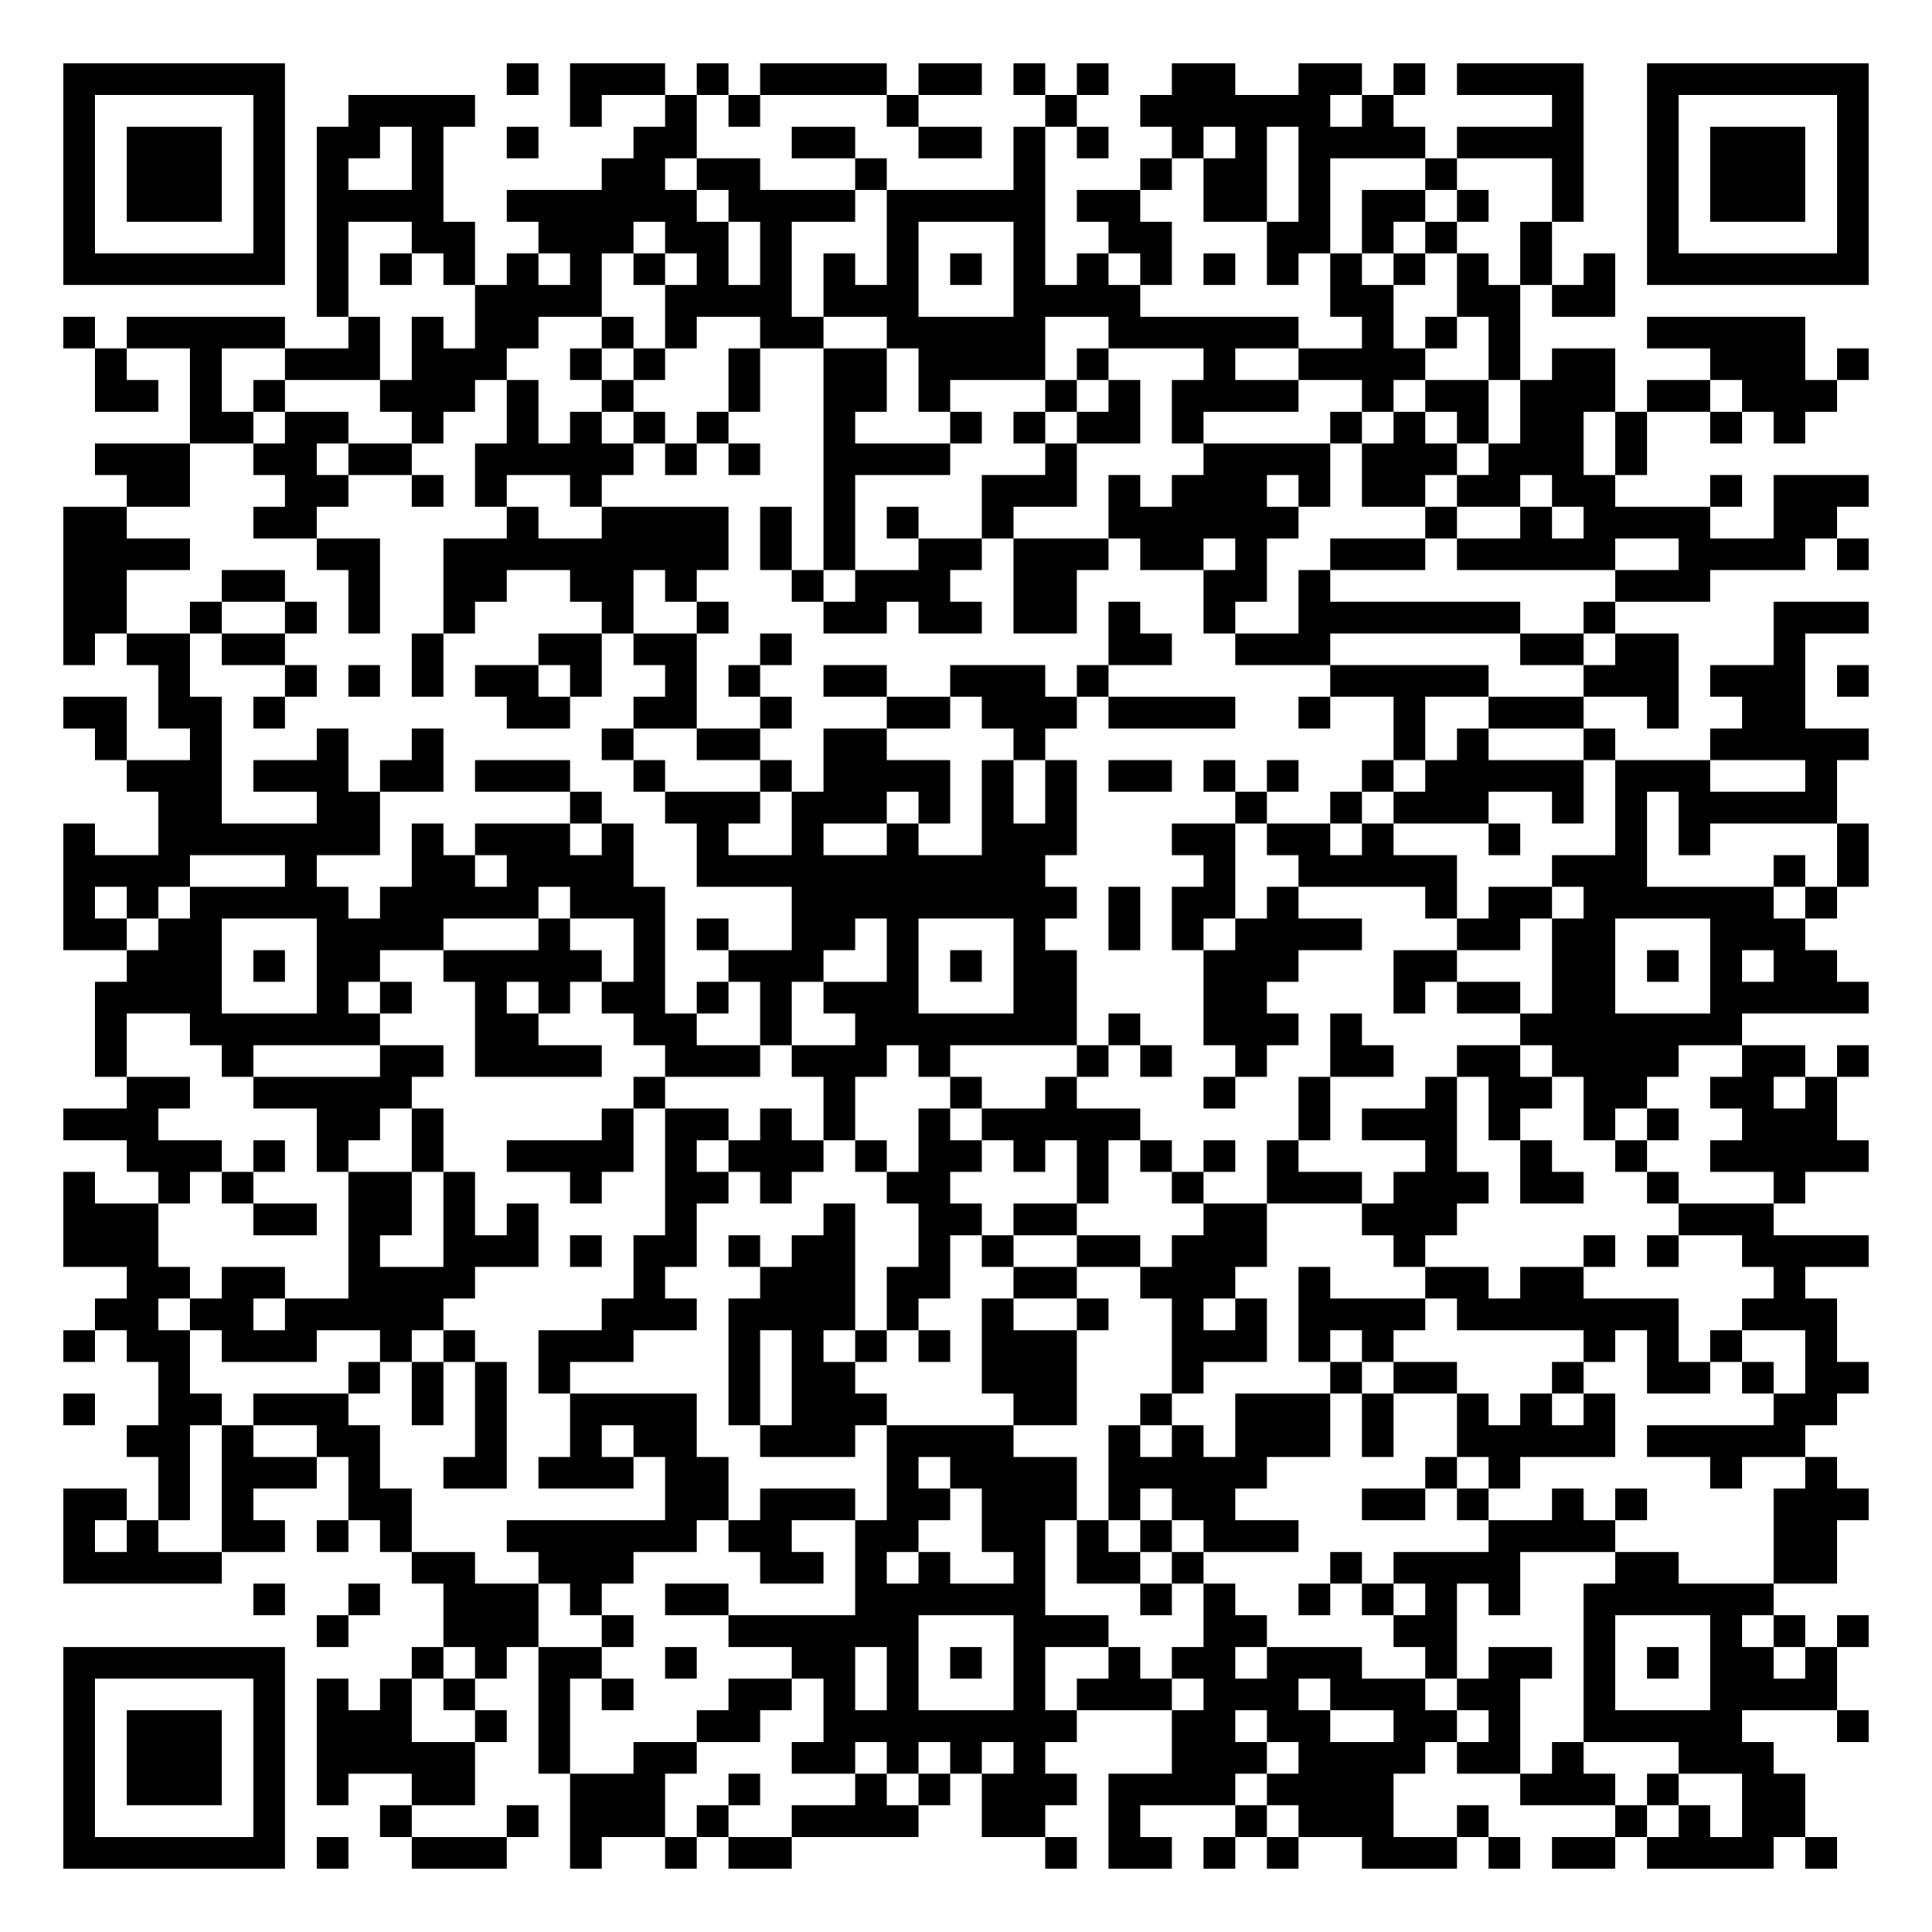
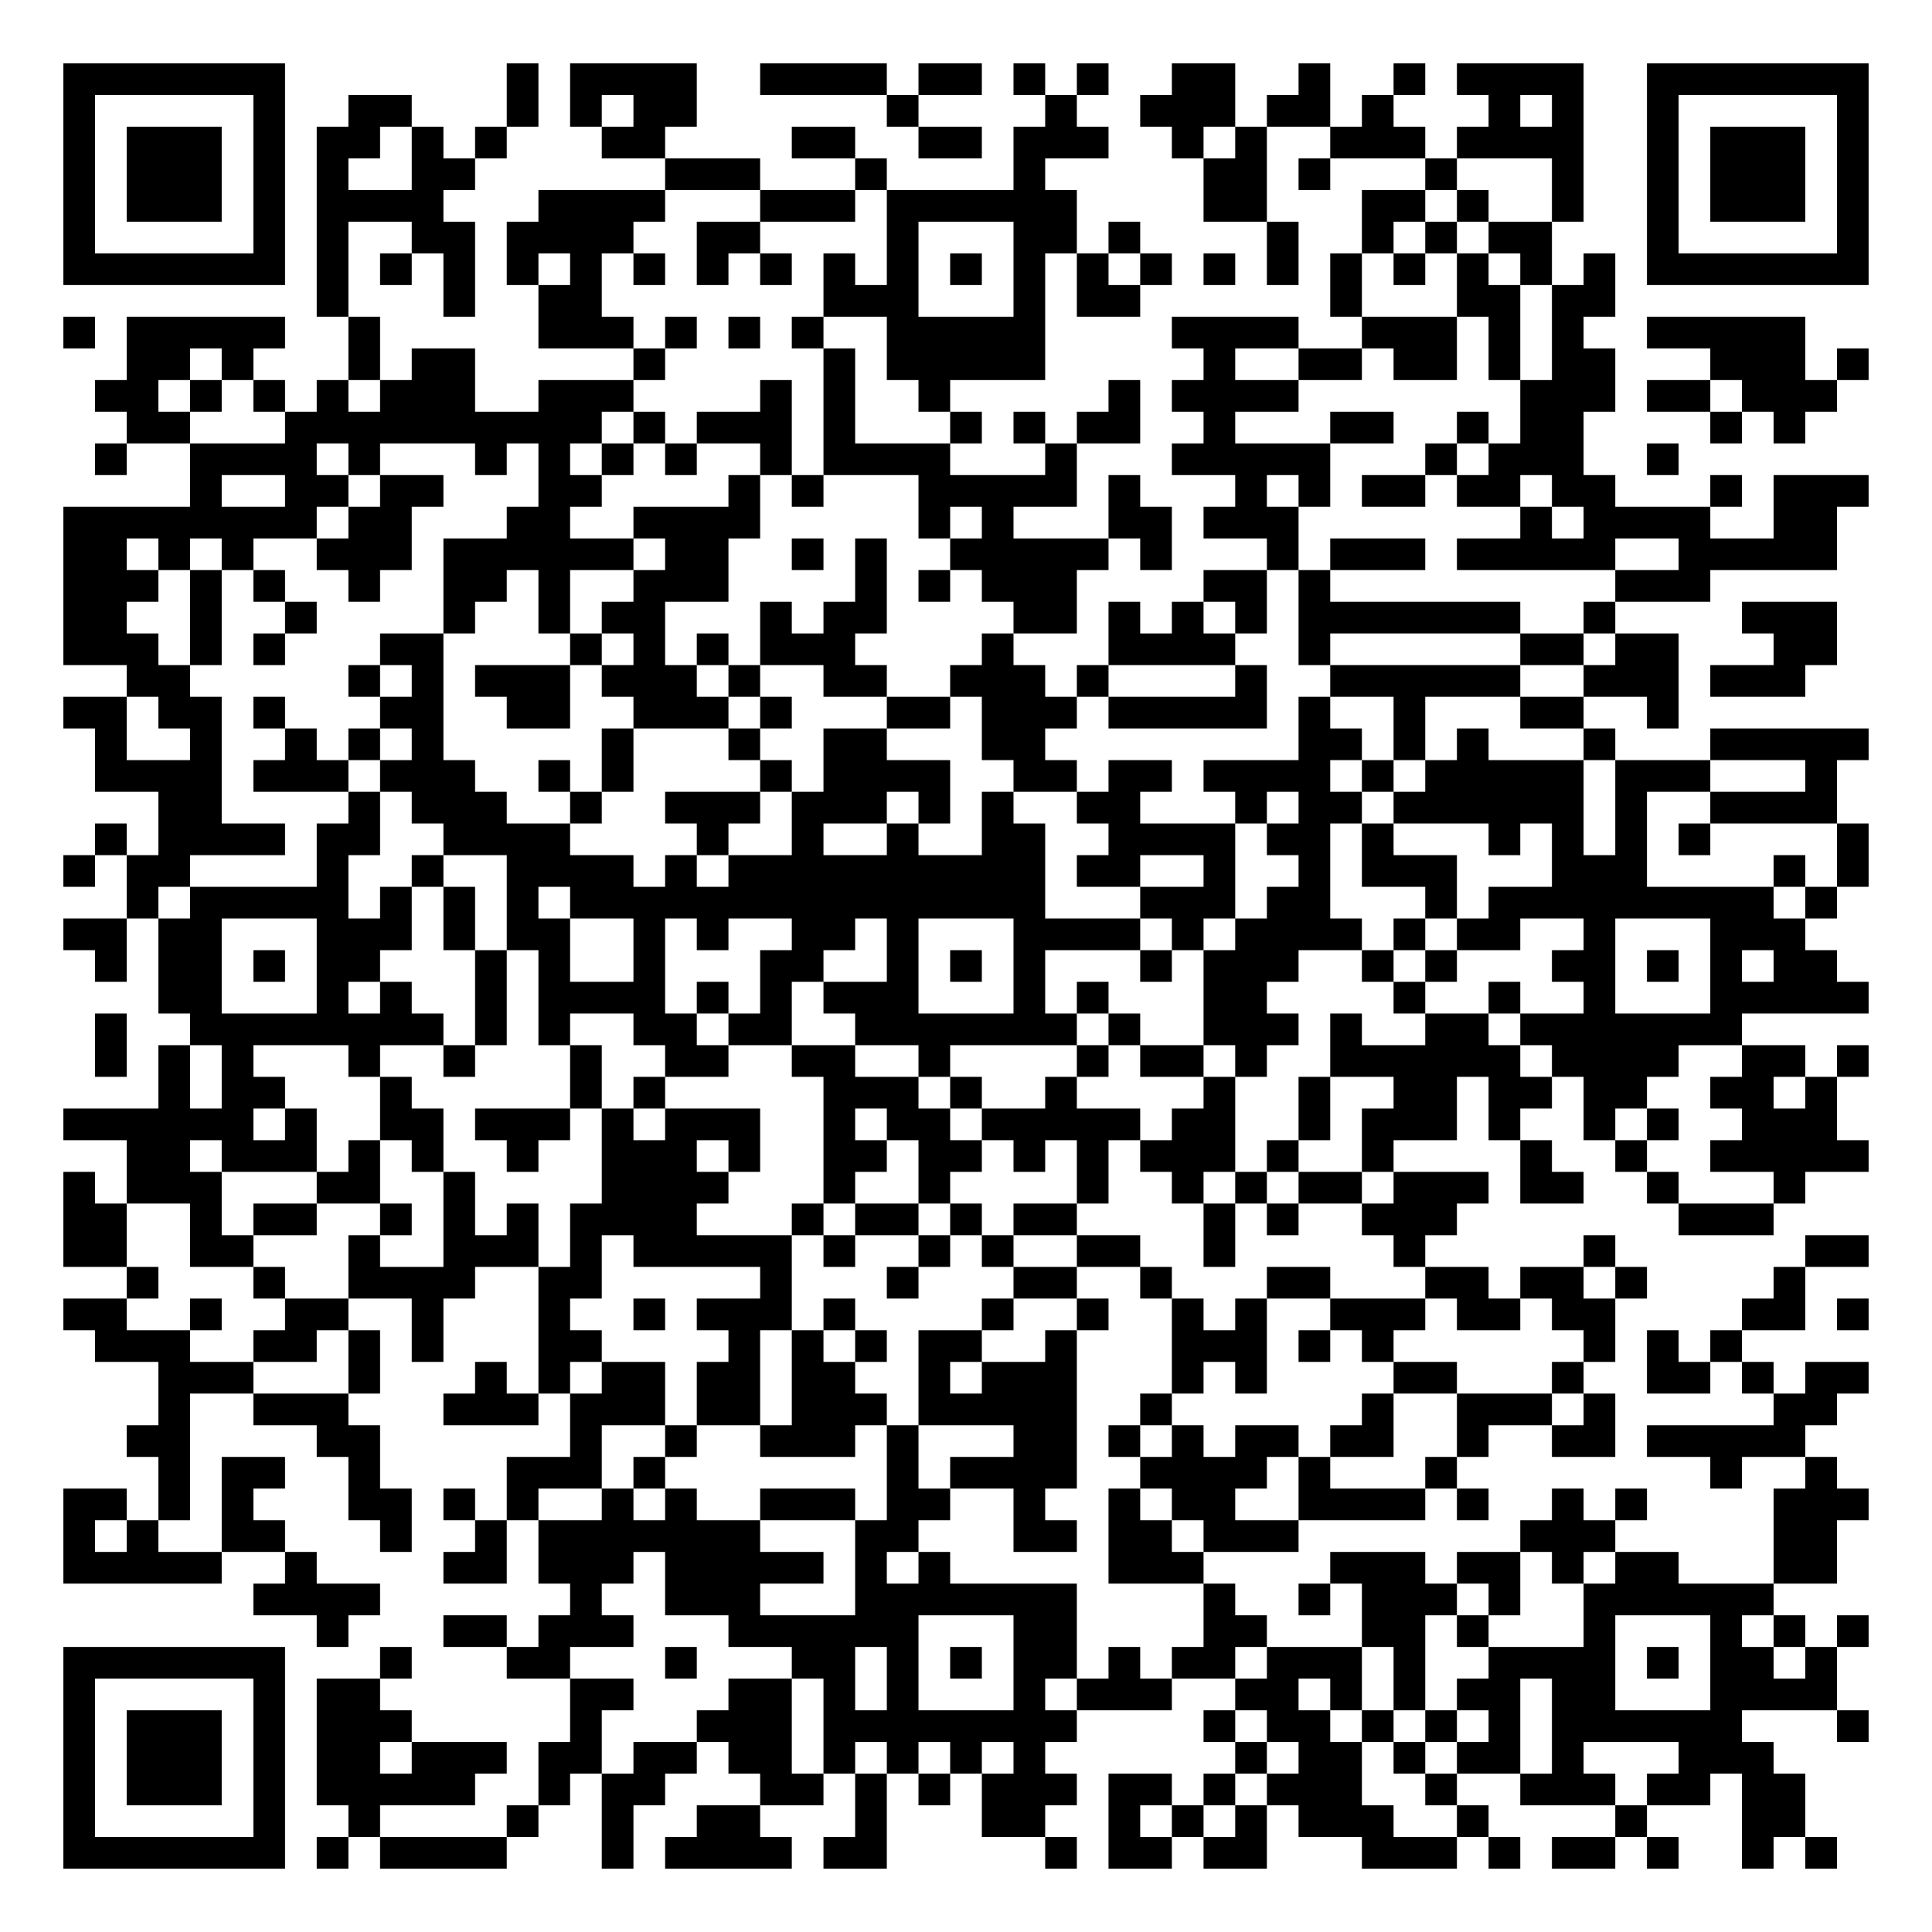
<svg xmlns="http://www.w3.org/2000/svg" width="244" height="244" class="segno">
  <g transform="scale(4)">
    <path fill="#fff" d="M0 0h61v61h-61z" />
-     <path class="qrline" stroke="#000" d="M2 2.5h7m7 0h1m1 0h3m1 0h1m1 0h4m1 0h2m1 0h1m1 0h1m2 0h2m2 0h2m1 0h1m1 0h4m2 0h7m-57 1h1m5 0h1m2 0h4m3 0h1m2 0h1m1 0h1m4 0h1m4 0h1m2 0h6m1 0h1m5 0h1m2 0h1m5 0h1m-57 1h1m1 0h3m1 0h1m1 0h2m1 0h1m2 0h1m3 0h2m3 0h2m2 0h2m1 0h1m1 0h1m2 0h1m1 0h1m1 0h4m1 0h4m2 0h1m1 0h3m1 0h1m-57 1h1m1 0h3m1 0h1m1 0h1m2 0h1m5 0h2m1 0h2m3 0h1m4 0h1m3 0h1m1 0h2m1 0h1m3 0h1m3 0h1m2 0h1m1 0h3m1 0h1m-57 1h1m1 0h3m1 0h1m1 0h4m2 0h6m1 0h4m1 0h5m1 0h2m2 0h2m1 0h1m1 0h2m1 0h1m2 0h1m2 0h1m1 0h3m1 0h1m-57 1h1m5 0h1m1 0h1m2 0h2m2 0h3m1 0h2m1 0h1m3 0h1m3 0h1m2 0h2m3 0h2m1 0h1m1 0h1m2 0h1m3 0h1m5 0h1m-57 1h7m1 0h1m1 0h1m1 0h1m1 0h1m1 0h1m1 0h1m1 0h1m1 0h1m1 0h1m1 0h1m1 0h1m1 0h1m1 0h1m1 0h1m1 0h1m1 0h1m1 0h1m1 0h1m1 0h1m1 0h1m1 0h1m1 0h7m-49 1h1m4 0h4m2 0h4m1 0h3m3 0h4m6 0h2m2 0h2m1 0h2m-49 1h1m1 0h5m2 0h1m1 0h1m1 0h2m2 0h1m1 0h1m2 0h2m2 0h5m2 0h6m2 0h1m1 0h1m1 0h1m4 0h5m-54 1h1m2 0h1m2 0h3m1 0h3m2 0h1m1 0h1m2 0h1m2 0h2m1 0h4m1 0h1m3 0h1m2 0h4m2 0h1m1 0h2m3 0h3m1 0h1m-56 1h2m1 0h1m1 0h1m3 0h3m1 0h1m2 0h1m3 0h1m2 0h2m1 0h1m3 0h1m1 0h1m1 0h4m2 0h1m1 0h2m1 0h3m1 0h2m1 0h3m-52 1h2m1 0h2m2 0h1m2 0h1m1 0h1m1 0h1m1 0h1m3 0h1m3 0h1m1 0h1m1 0h2m1 0h1m4 0h1m1 0h1m1 0h1m1 0h2m1 0h1m2 0h1m1 0h1m-54 1h3m2 0h2m1 0h2m2 0h5m1 0h1m1 0h1m2 0h4m3 0h1m4 0h4m1 0h3m1 0h3m1 0h1m-48 1h2m3 0h2m2 0h1m1 0h1m2 0h1m7 0h1m4 0h3m1 0h1m1 0h3m1 0h1m1 0h2m1 0h2m1 0h2m3 0h1m1 0h3m-57 1h2m4 0h2m6 0h1m2 0h4m1 0h1m1 0h1m1 0h1m2 0h1m3 0h6m4 0h1m2 0h1m1 0h4m2 0h2m-56 1h4m4 0h2m2 0h9m1 0h1m1 0h1m2 0h2m1 0h3m1 0h2m1 0h1m2 0h3m1 0h5m2 0h4m1 0h1m-57 1h2m3 0h2m2 0h1m2 0h2m2 0h2m1 0h1m3 0h1m1 0h3m2 0h2m4 0h2m1 0h1m9 0h3m-52 1h2m2 0h1m2 0h1m1 0h1m2 0h1m4 0h1m2 0h1m3 0h2m1 0h2m1 0h2m1 0h1m2 0h1m2 0h7m2 0h1m5 0h3m-57 1h1m1 0h2m1 0h2m4 0h1m3 0h2m1 0h2m2 0h1m10 0h2m2 0h3m6 0h2m1 0h2m3 0h1m-52 1h1m3 0h1m1 0h1m1 0h1m1 0h2m1 0h1m2 0h1m1 0h1m2 0h2m2 0h3m1 0h1m7 0h5m3 0h3m1 0h3m1 0h1m-57 1h2m1 0h2m1 0h1m7 0h2m2 0h2m2 0h1m3 0h2m1 0h3m1 0h4m2 0h1m2 0h1m2 0h3m2 0h1m2 0h2m-54 1h1m2 0h1m3 0h1m2 0h1m5 0h1m2 0h2m2 0h2m4 0h1m11 0h1m1 0h1m3 0h1m3 0h5m-55 1h3m1 0h3m1 0h2m1 0h3m2 0h1m3 0h1m1 0h4m1 0h1m1 0h1m1 0h2m1 0h1m1 0h1m2 0h1m1 0h5m1 0h3m3 0h1m-53 1h2m3 0h2m6 0h1m2 0h3m1 0h3m1 0h1m1 0h1m1 0h1m5 0h1m2 0h1m1 0h3m2 0h1m1 0h1m1 0h5m-56 1h1m2 0h7m1 0h1m1 0h3m1 0h1m2 0h1m2 0h1m2 0h1m2 0h3m3 0h2m1 0h2m1 0h1m3 0h1m3 0h1m1 0h1m4 0h1m-57 1h4m3 0h1m3 0h2m1 0h4m2 0h11m5 0h1m2 0h5m3 0h3m4 0h1m1 0h1m-57 1h1m1 0h1m1 0h5m1 0h5m1 0h3m4 0h9m1 0h1m1 0h2m1 0h1m4 0h1m1 0h2m1 0h6m1 0h1m-56 1h2m1 0h2m3 0h4m3 0h1m2 0h1m1 0h1m2 0h2m1 0h1m3 0h1m2 0h1m1 0h1m1 0h4m3 0h2m1 0h2m3 0h3m-53 1h3m1 0h1m1 0h2m2 0h5m1 0h1m2 0h3m2 0h1m1 0h1m1 0h2m4 0h3m3 0h2m3 0h2m1 0h1m1 0h1m1 0h2m-55 1h4m3 0h1m1 0h1m2 0h1m1 0h1m1 0h2m1 0h1m1 0h1m1 0h3m3 0h2m4 0h2m4 0h1m1 0h2m1 0h2m3 0h5m-56 1h1m2 0h6m3 0h2m3 0h2m2 0h1m2 0h7m1 0h1m2 0h3m1 0h1m5 0h7m-52 1h1m3 0h1m4 0h2m1 0h4m2 0h3m1 0h3m1 0h1m4 0h1m1 0h1m2 0h1m2 0h2m2 0h2m1 0h4m2 0h2m1 0h1m-55 1h2m2 0h5m7 0h1m5 0h1m3 0h1m2 0h1m4 0h1m2 0h1m3 0h1m1 0h2m1 0h2m2 0h2m1 0h1m-56 1h3m5 0h2m1 0h1m5 0h1m1 0h2m1 0h1m1 0h1m2 0h1m1 0h5m5 0h1m1 0h3m1 0h1m2 0h1m1 0h1m2 0h3m-54 1h3m1 0h1m1 0h1m2 0h1m2 0h4m1 0h1m1 0h3m1 0h1m1 0h2m1 0h1m1 0h1m1 0h1m1 0h1m1 0h1m4 0h1m2 0h1m2 0h1m2 0h5m-57 1h1m2 0h1m1 0h1m3 0h2m1 0h1m3 0h1m2 0h2m1 0h1m3 0h2m4 0h1m2 0h1m2 0h3m1 0h3m1 0h2m2 0h1m3 0h1m-55 1h3m3 0h2m1 0h2m1 0h1m1 0h1m4 0h1m4 0h1m2 0h2m1 0h2m4 0h2m3 0h3m7 0h3m-54 1h3m6 0h1m2 0h3m1 0h1m1 0h2m1 0h1m1 0h2m2 0h1m1 0h1m2 0h2m1 0h3m4 0h1m5 0h1m1 0h1m2 0h4m-55 1h2m1 0h2m2 0h4m5 0h1m3 0h3m1 0h2m2 0h2m2 0h3m2 0h1m3 0h2m1 0h2m6 0h1m-54 1h2m1 0h2m1 0h5m5 0h3m1 0h4m1 0h1m2 0h1m2 0h1m2 0h1m1 0h1m1 0h4m1 0h7m2 0h3m-56 1h1m1 0h2m1 0h3m2 0h1m1 0h1m2 0h3m3 0h1m1 0h1m1 0h1m1 0h1m1 0h3m3 0h3m1 0h1m1 0h1m6 0h1m1 0h1m1 0h1m2 0h1m-53 1h1m5 0h1m1 0h1m1 0h1m1 0h1m5 0h1m1 0h2m4 0h3m3 0h1m4 0h1m1 0h2m3 0h1m2 0h2m1 0h1m1 0h2m-57 1h1m2 0h2m1 0h3m2 0h1m1 0h1m2 0h4m1 0h1m1 0h3m4 0h2m2 0h1m2 0h3m1 0h1m2 0h1m1 0h1m1 0h1m5 0h2m-54 1h2m1 0h1m2 0h2m3 0h1m2 0h1m1 0h2m2 0h3m1 0h4m3 0h1m1 0h1m1 0h3m1 0h1m2 0h5m1 0h5m-52 1h1m1 0h3m1 0h1m2 0h2m1 0h3m1 0h2m5 0h1m1 0h4m1 0h5m5 0h1m1 0h1m6 0h1m2 0h1m-56 1h2m1 0h1m1 0h1m3 0h2m8 0h2m1 0h3m1 0h2m1 0h3m1 0h1m1 0h2m4 0h2m1 0h1m2 0h1m1 0h1m4 0h3m-57 1h1m1 0h1m2 0h2m1 0h1m1 0h1m3 0h6m1 0h2m2 0h2m2 0h2m1 0h1m1 0h1m1 0h3m6 0h4m5 0h2m-56 1h5m6 0h2m2 0h3m4 0h2m1 0h1m1 0h1m2 0h1m1 0h2m1 0h1m4 0h1m1 0h4m3 0h2m3 0h2m-50 1h1m2 0h1m2 0h3m1 0h1m2 0h2m4 0h6m3 0h1m1 0h1m2 0h1m1 0h1m1 0h1m1 0h1m2 0h6m-46 1h1m3 0h3m2 0h1m3 0h6m3 0h3m3 0h2m4 0h2m4 0h1m3 0h1m1 0h1m1 0h1m-57 1h7m4 0h1m1 0h1m1 0h2m2 0h1m3 0h2m1 0h1m1 0h1m1 0h1m2 0h1m1 0h2m1 0h3m2 0h1m1 0h2m1 0h1m1 0h1m1 0h2m1 0h1m-56 1h1m5 0h1m1 0h1m1 0h1m1 0h1m2 0h1m1 0h1m3 0h2m1 0h1m1 0h1m3 0h1m1 0h3m1 0h3m1 0h3m1 0h2m2 0h1m3 0h4m-56 1h1m1 0h3m1 0h1m1 0h3m2 0h1m1 0h1m4 0h2m2 0h8m3 0h2m1 0h2m2 0h2m1 0h1m2 0h5m3 0h1m-57 1h1m1 0h3m1 0h1m1 0h5m2 0h1m2 0h2m3 0h2m1 0h1m1 0h1m1 0h1m4 0h3m1 0h4m1 0h2m1 0h1m3 0h3m-54 1h1m1 0h3m1 0h1m1 0h1m2 0h2m3 0h3m2 0h1m3 0h1m1 0h1m1 0h3m1 0h4m1 0h4m4 0h3m1 0h1m2 0h2m-55 1h1m5 0h1m3 0h1m3 0h1m1 0h3m1 0h1m2 0h4m2 0h2m2 0h1m3 0h1m1 0h3m2 0h1m4 0h1m1 0h1m1 0h2m-55 1h7m1 0h1m2 0h3m2 0h1m2 0h1m1 0h2m8 0h1m1 0h2m1 0h1m1 0h1m2 0h3m1 0h1m1 0h2m1 0h4m1 0h1" />
+     <path class="qrline" stroke="#000" d="M2 2.5h7m7 0h1m1 0h4m2 0h4m1 0h2m1 0h1m1 0h1m2 0h2m2 0h1m2 0h1m1 0h4m2 0h7m-57 1h1m5 0h1m2 0h2m3 0h1m1 0h1m1 0h2m6 0h1m4 0h1m2 0h3m1 0h2m1 0h1m3 0h1m1 0h1m2 0h1m5 0h1m-57 1h1m1 0h3m1 0h1m1 0h2m1 0h1m1 0h1m3 0h2m4 0h2m2 0h2m1 0h3m2 0h1m1 0h1m2 0h3m1 0h4m2 0h1m1 0h3m1 0h1m-57 1h1m1 0h3m1 0h1m1 0h1m2 0h2m6 0h3m3 0h1m4 0h1m5 0h2m1 0h1m3 0h1m3 0h1m2 0h1m1 0h3m1 0h1m-57 1h1m1 0h3m1 0h1m1 0h4m3 0h4m3 0h3m1 0h6m4 0h2m3 0h2m1 0h1m2 0h1m2 0h1m1 0h3m1 0h1m-57 1h1m5 0h1m1 0h1m2 0h2m1 0h4m2 0h2m4 0h1m3 0h2m1 0h1m4 0h1m2 0h1m1 0h1m1 0h2m3 0h1m5 0h1m-57 1h7m1 0h1m1 0h1m1 0h1m1 0h1m1 0h1m1 0h1m1 0h1m1 0h1m1 0h1m1 0h1m1 0h1m1 0h1m1 0h1m1 0h1m1 0h1m1 0h1m1 0h1m1 0h1m1 0h1m1 0h1m1 0h1m1 0h7m-49 1h1m3 0h1m2 0h2m7 0h3m3 0h1m1 0h2m6 0h1m3 0h2m1 0h2m-49 1h1m1 0h5m2 0h1m5 0h3m1 0h1m1 0h1m1 0h1m2 0h5m4 0h4m2 0h3m1 0h1m1 0h1m2 0h5m-53 1h2m1 0h1m3 0h1m1 0h2m5 0h1m5 0h1m1 0h5m5 0h1m2 0h2m1 0h2m1 0h1m1 0h2m3 0h3m1 0h1m-56 1h2m1 0h1m1 0h1m1 0h1m1 0h3m2 0h3m4 0h1m1 0h1m2 0h1m5 0h1m1 0h4m7 0h3m1 0h2m1 0h3m-54 1h2m3 0h10m1 0h1m1 0h3m1 0h1m3 0h1m1 0h1m1 0h2m2 0h1m3 0h2m2 0h1m1 0h2m4 0h1m1 0h1m-54 1h1m2 0h4m1 0h1m3 0h1m1 0h1m1 0h1m1 0h1m2 0h1m1 0h4m3 0h1m3 0h5m3 0h1m1 0h3m2 0h1m-47 1h1m2 0h2m1 0h2m3 0h2m4 0h1m1 0h1m3 0h5m1 0h1m3 0h1m1 0h1m1 0h2m1 0h2m1 0h2m3 0h1m1 0h3m-57 1h8m1 0h2m3 0h2m2 0h4m5 0h1m1 0h1m3 0h2m1 0h3m7 0h1m1 0h4m2 0h2m-56 1h2m1 0h1m1 0h1m2 0h3m1 0h6m1 0h2m2 0h1m1 0h1m2 0h5m1 0h1m3 0h1m1 0h3m1 0h5m2 0h5m-56 1h3m1 0h1m1 0h1m2 0h1m2 0h2m1 0h1m2 0h3m4 0h1m1 0h1m1 0h3m4 0h2m1 0h1m9 0h3m-52 1h2m2 0h1m2 0h1m4 0h1m2 0h1m1 0h2m3 0h1m1 0h2m4 0h2m1 0h1m1 0h1m1 0h1m1 0h7m2 0h1m4 0h3m-56 1h3m1 0h1m1 0h1m3 0h2m4 0h1m1 0h1m1 0h1m1 0h3m4 0h1m3 0h4m2 0h1m6 0h2m1 0h2m3 0h2m-54 1h2m5 0h1m1 0h1m1 0h3m1 0h3m1 0h1m2 0h2m2 0h3m1 0h1m4 0h1m2 0h6m2 0h3m1 0h3m-55 1h2m1 0h2m1 0h1m3 0h2m2 0h2m2 0h3m1 0h1m3 0h2m1 0h3m1 0h5m1 0h1m2 0h1m3 0h2m2 0h1m-50 1h1m2 0h1m2 0h1m1 0h1m1 0h1m5 0h1m3 0h1m2 0h2m3 0h2m8 0h2m1 0h1m1 0h1m3 0h1m3 0h5m-56 1h4m1 0h3m1 0h3m2 0h1m1 0h1m4 0h1m1 0h4m2 0h2m1 0h2m1 0h4m1 0h1m1 0h5m1 0h3m3 0h1m-53 1h2m4 0h1m1 0h3m2 0h1m2 0h3m1 0h3m1 0h1m1 0h1m2 0h2m3 0h1m1 0h2m1 0h6m1 0h1m2 0h4m-55 1h1m1 0h4m1 0h2m2 0h4m4 0h1m2 0h1m2 0h1m2 0h2m2 0h4m1 0h2m1 0h1m3 0h1m1 0h1m1 0h1m1 0h1m4 0h1m-57 1h1m1 0h2m4 0h1m2 0h1m2 0h4m1 0h1m1 0h10m1 0h2m2 0h1m2 0h1m1 0h3m3 0h3m4 0h1m1 0h1m-55 1h1m1 0h5m1 0h1m1 0h1m1 0h1m1 0h15m3 0h3m1 0h2m3 0h1m1 0h9m1 0h1m-56 1h2m1 0h2m3 0h3m1 0h1m1 0h2m2 0h1m1 0h1m2 0h2m1 0h1m3 0h4m1 0h1m1 0h4m1 0h1m1 0h2m2 0h1m3 0h3m-54 1h1m1 0h2m1 0h1m1 0h2m3 0h1m1 0h1m2 0h1m3 0h2m2 0h1m1 0h1m1 0h1m3 0h1m1 0h3m2 0h1m1 0h1m3 0h2m1 0h1m1 0h1m1 0h2m-53 1h2m3 0h1m1 0h1m2 0h1m1 0h4m1 0h1m1 0h1m1 0h3m3 0h1m1 0h1m3 0h2m4 0h1m2 0h1m2 0h1m3 0h5m-56 1h1m2 0h8m1 0h1m1 0h1m2 0h2m1 0h2m2 0h7m1 0h1m2 0h3m1 0h1m2 0h2m1 0h7m-52 1h1m1 0h1m1 0h1m3 0h1m2 0h1m3 0h1m2 0h2m2 0h2m2 0h1m4 0h1m1 0h2m1 0h1m2 0h6m1 0h4m2 0h2m1 0h1m-54 1h1m1 0h2m3 0h1m5 0h1m1 0h1m5 0h3m1 0h1m2 0h1m4 0h1m2 0h1m2 0h2m1 0h2m1 0h2m2 0h2m1 0h1m-56 1h6m1 0h1m2 0h2m1 0h3m1 0h1m1 0h3m2 0h1m1 0h2m1 0h5m1 0h2m2 0h1m1 0h3m1 0h1m2 0h1m1 0h1m2 0h3m-54 1h2m1 0h3m1 0h1m1 0h1m2 0h1m2 0h3m1 0h1m2 0h2m1 0h2m1 0h1m1 0h1m1 0h3m1 0h1m2 0h1m4 0h1m2 0h1m2 0h5m-57 1h1m1 0h3m3 0h2m2 0h1m4 0h4m3 0h1m2 0h1m4 0h1m2 0h1m1 0h1m1 0h2m1 0h3m1 0h2m2 0h1m3 0h1m-55 1h2m2 0h1m1 0h2m2 0h1m1 0h1m1 0h1m1 0h4m3 0h1m1 0h2m1 0h1m1 0h2m4 0h1m1 0h1m2 0h3m7 0h3m-54 1h2m2 0h2m3 0h1m2 0h3m1 0h1m1 0h5m1 0h1m2 0h1m1 0h1m2 0h2m2 0h1m5 0h1m5 0h1m6 0h2m-55 1h1m3 0h1m2 0h4m2 0h2m5 0h1m3 0h1m3 0h2m2 0h1m3 0h2m3 0h2m1 0h2m1 0h1m4 0h1m-55 1h2m2 0h1m2 0h2m2 0h1m3 0h1m2 0h1m1 0h3m1 0h1m4 0h1m2 0h1m2 0h1m1 0h1m2 0h3m1 0h2m1 0h2m4 0h2m1 0h1m-56 1h3m2 0h2m1 0h1m1 0h1m3 0h2m4 0h1m1 0h1m1 0h1m1 0h2m2 0h1m3 0h3m1 0h1m1 0h1m6 0h1m1 0h1m1 0h1m-50 1h3m3 0h1m3 0h1m1 0h1m1 0h2m1 0h2m1 0h2m2 0h1m1 0h3m3 0h1m1 0h1m4 0h2m3 0h1m2 0h2m1 0h1m1 0h2m-54 1h1m2 0h3m3 0h3m1 0h3m1 0h2m1 0h3m1 0h5m2 0h1m6 0h1m2 0h3m1 0h1m5 0h2m-54 1h2m4 0h2m6 0h1m2 0h1m2 0h3m1 0h1m3 0h2m1 0h1m1 0h1m1 0h2m1 0h2m2 0h1m2 0h2m1 0h5m-52 1h1m1 0h2m2 0h1m4 0h3m1 0h1m7 0h1m1 0h4m2 0h4m1 0h1m3 0h1m8 0h1m2 0h1m-56 1h2m1 0h1m1 0h1m3 0h2m1 0h1m1 0h1m2 0h1m1 0h1m2 0h3m1 0h2m2 0h1m2 0h1m1 0h2m2 0h4m1 0h1m2 0h1m1 0h1m4 0h3m-57 1h1m1 0h1m2 0h2m3 0h1m2 0h1m1 0h7m3 0h2m3 0h2m1 0h2m1 0h3m7 0h3m5 0h2m-56 1h5m2 0h1m4 0h2m1 0h3m1 0h5m1 0h1m1 0h1m5 0h3m4 0h3m1 0h2m1 0h1m1 0h2m3 0h2m-50 1h4m6 0h1m2 0h3m3 0h7m4 0h1m2 0h1m1 0h3m1 0h1m2 0h6m-46 1h1m3 0h2m1 0h3m3 0h6m3 0h2m4 0h2m3 0h2m1 0h1m3 0h1m3 0h1m1 0h1m1 0h1m-57 1h7m3 0h1m3 0h2m3 0h1m3 0h2m1 0h1m1 0h1m1 0h2m1 0h1m1 0h2m1 0h3m1 0h1m2 0h4m1 0h1m1 0h2m1 0h1m-56 1h1m5 0h1m1 0h2m6 0h2m3 0h2m1 0h1m1 0h1m3 0h1m1 0h3m2 0h2m1 0h1m1 0h1m1 0h2m1 0h2m3 0h4m-56 1h1m1 0h3m1 0h1m1 0h3m5 0h1m3 0h3m1 0h8m4 0h1m1 0h2m1 0h1m1 0h1m1 0h1m1 0h6m3 0h1m-57 1h1m1 0h3m1 0h1m1 0h2m1 0h3m1 0h2m1 0h2m1 0h2m1 0h1m1 0h1m1 0h1m1 0h1m6 0h1m1 0h2m1 0h1m1 0h2m1 0h1m3 0h3m-54 1h1m1 0h3m1 0h1m1 0h5m2 0h1m1 0h2m3 0h2m1 0h1m1 0h1m1 0h3m1 0h2m1 0h1m1 0h3m2 0h1m2 0h3m1 0h2m1 0h2m-55 1h1m5 0h1m2 0h1m4 0h1m2 0h1m2 0h2m3 0h1m3 0h2m2 0h1m1 0h1m1 0h1m1 0h3m2 0h1m4 0h1m3 0h2m-55 1h7m1 0h1m1 0h4m3 0h1m1 0h4m1 0h2m5 0h1m1 0h2m1 0h2m3 0h3m1 0h1m1 0h2m1 0h1m2 0h1m1 0h1" />
  </g>
</svg>
